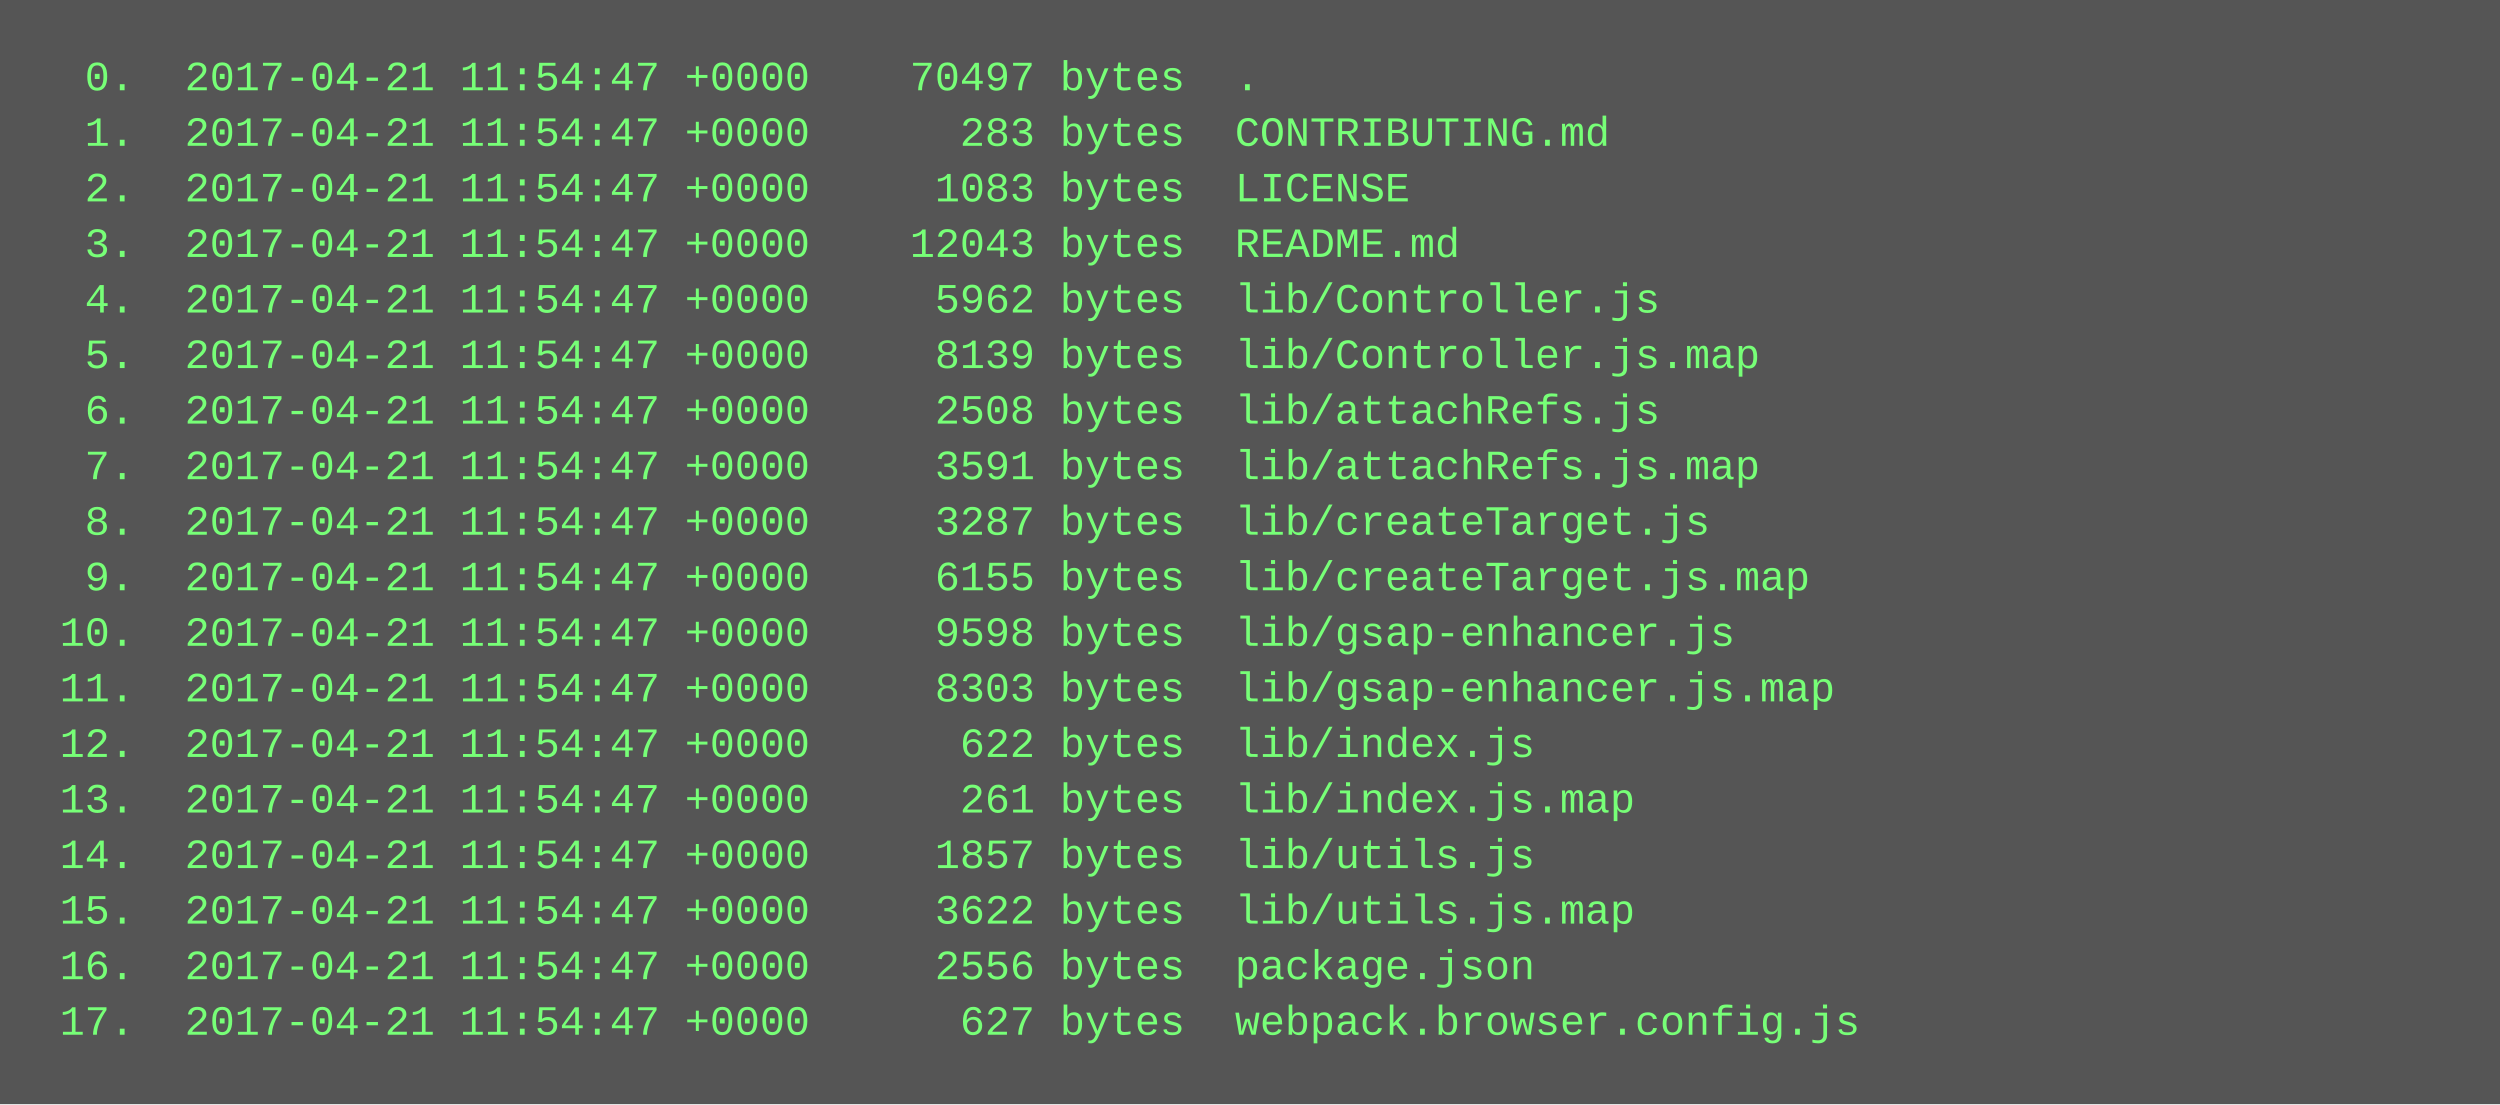
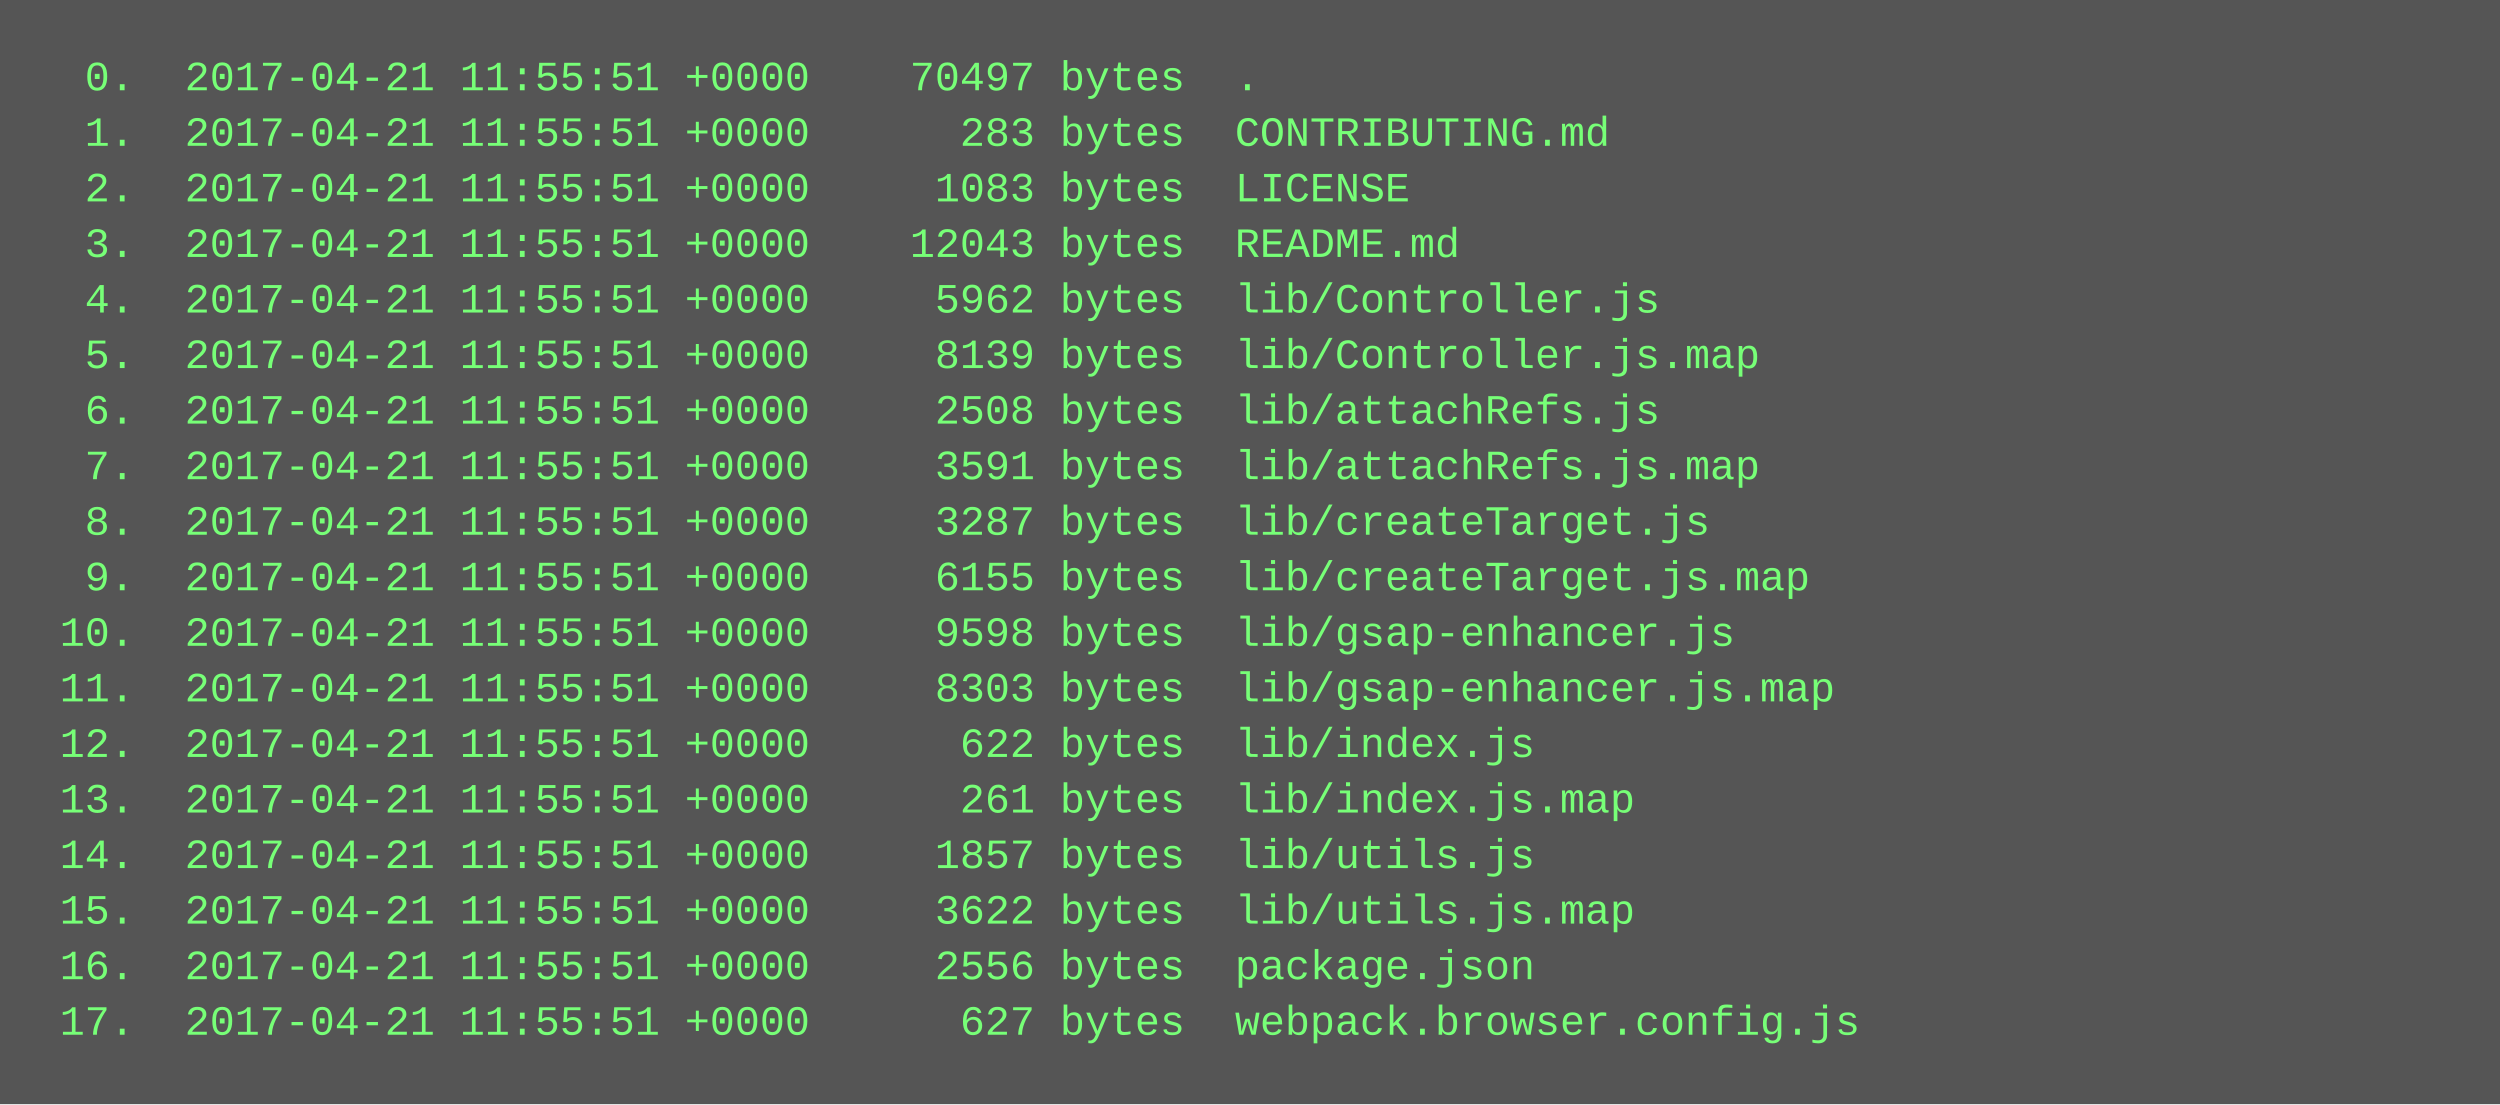
<svg xmlns="http://www.w3.org/2000/svg" height="318" width="720">
  <rect height="318" fill="#555" width="720" />
  <text fill="#7f7" font-family="Courier New" font-size="12" xml:space="preserve">
-     <tspan x="10" y="26">  0.  2017-04-21 11:54:47 +0000    70497 bytes  .</tspan>
-     <tspan x="10" y="42">  1.  2017-04-21 11:54:47 +0000      283 bytes  CONTRIBUTING.md</tspan>
-     <tspan x="10" y="58">  2.  2017-04-21 11:54:47 +0000     1083 bytes  LICENSE</tspan>
-     <tspan x="10" y="74">  3.  2017-04-21 11:54:47 +0000    12043 bytes  README.md</tspan>
-     <tspan x="10" y="90">  4.  2017-04-21 11:54:47 +0000     5962 bytes  lib/Controller.js</tspan>
-     <tspan x="10" y="106">  5.  2017-04-21 11:54:47 +0000     8139 bytes  lib/Controller.js.map</tspan>
-     <tspan x="10" y="122">  6.  2017-04-21 11:54:47 +0000     2508 bytes  lib/attachRefs.js</tspan>
-     <tspan x="10" y="138">  7.  2017-04-21 11:54:47 +0000     3591 bytes  lib/attachRefs.js.map</tspan>
-     <tspan x="10" y="154">  8.  2017-04-21 11:54:47 +0000     3287 bytes  lib/createTarget.js</tspan>
-     <tspan x="10" y="170">  9.  2017-04-21 11:54:47 +0000     6155 bytes  lib/createTarget.js.map</tspan>
-     <tspan x="10" y="186"> 10.  2017-04-21 11:54:47 +0000     9598 bytes  lib/gsap-enhancer.js</tspan>
-     <tspan x="10" y="202"> 11.  2017-04-21 11:54:47 +0000     8303 bytes  lib/gsap-enhancer.js.map</tspan>
-     <tspan x="10" y="218"> 12.  2017-04-21 11:54:47 +0000      622 bytes  lib/index.js</tspan>
-     <tspan x="10" y="234"> 13.  2017-04-21 11:54:47 +0000      261 bytes  lib/index.js.map</tspan>
-     <tspan x="10" y="250"> 14.  2017-04-21 11:54:47 +0000     1857 bytes  lib/utils.js</tspan>
-     <tspan x="10" y="266"> 15.  2017-04-21 11:54:47 +0000     3622 bytes  lib/utils.js.map</tspan>
-     <tspan x="10" y="282"> 16.  2017-04-21 11:54:47 +0000     2556 bytes  package.json</tspan>
-     <tspan x="10" y="298"> 17.  2017-04-21 11:54:47 +0000      627 bytes  webpack.browser.config.js</tspan>
+     <tspan x="10" y="26">  0.  2017-04-21 11:55:51 +0000    70497 bytes  .</tspan>
+     <tspan x="10" y="42">  1.  2017-04-21 11:55:51 +0000      283 bytes  CONTRIBUTING.md</tspan>
+     <tspan x="10" y="58">  2.  2017-04-21 11:55:51 +0000     1083 bytes  LICENSE</tspan>
+     <tspan x="10" y="74">  3.  2017-04-21 11:55:51 +0000    12043 bytes  README.md</tspan>
+     <tspan x="10" y="90">  4.  2017-04-21 11:55:51 +0000     5962 bytes  lib/Controller.js</tspan>
+     <tspan x="10" y="106">  5.  2017-04-21 11:55:51 +0000     8139 bytes  lib/Controller.js.map</tspan>
+     <tspan x="10" y="122">  6.  2017-04-21 11:55:51 +0000     2508 bytes  lib/attachRefs.js</tspan>
+     <tspan x="10" y="138">  7.  2017-04-21 11:55:51 +0000     3591 bytes  lib/attachRefs.js.map</tspan>
+     <tspan x="10" y="154">  8.  2017-04-21 11:55:51 +0000     3287 bytes  lib/createTarget.js</tspan>
+     <tspan x="10" y="170">  9.  2017-04-21 11:55:51 +0000     6155 bytes  lib/createTarget.js.map</tspan>
+     <tspan x="10" y="186"> 10.  2017-04-21 11:55:51 +0000     9598 bytes  lib/gsap-enhancer.js</tspan>
+     <tspan x="10" y="202"> 11.  2017-04-21 11:55:51 +0000     8303 bytes  lib/gsap-enhancer.js.map</tspan>
+     <tspan x="10" y="218"> 12.  2017-04-21 11:55:51 +0000      622 bytes  lib/index.js</tspan>
+     <tspan x="10" y="234"> 13.  2017-04-21 11:55:51 +0000      261 bytes  lib/index.js.map</tspan>
+     <tspan x="10" y="250"> 14.  2017-04-21 11:55:51 +0000     1857 bytes  lib/utils.js</tspan>
+     <tspan x="10" y="266"> 15.  2017-04-21 11:55:51 +0000     3622 bytes  lib/utils.js.map</tspan>
+     <tspan x="10" y="282"> 16.  2017-04-21 11:55:51 +0000     2556 bytes  package.json</tspan>
+     <tspan x="10" y="298"> 17.  2017-04-21 11:55:51 +0000      627 bytes  webpack.browser.config.js</tspan>
  </text>
</svg>
